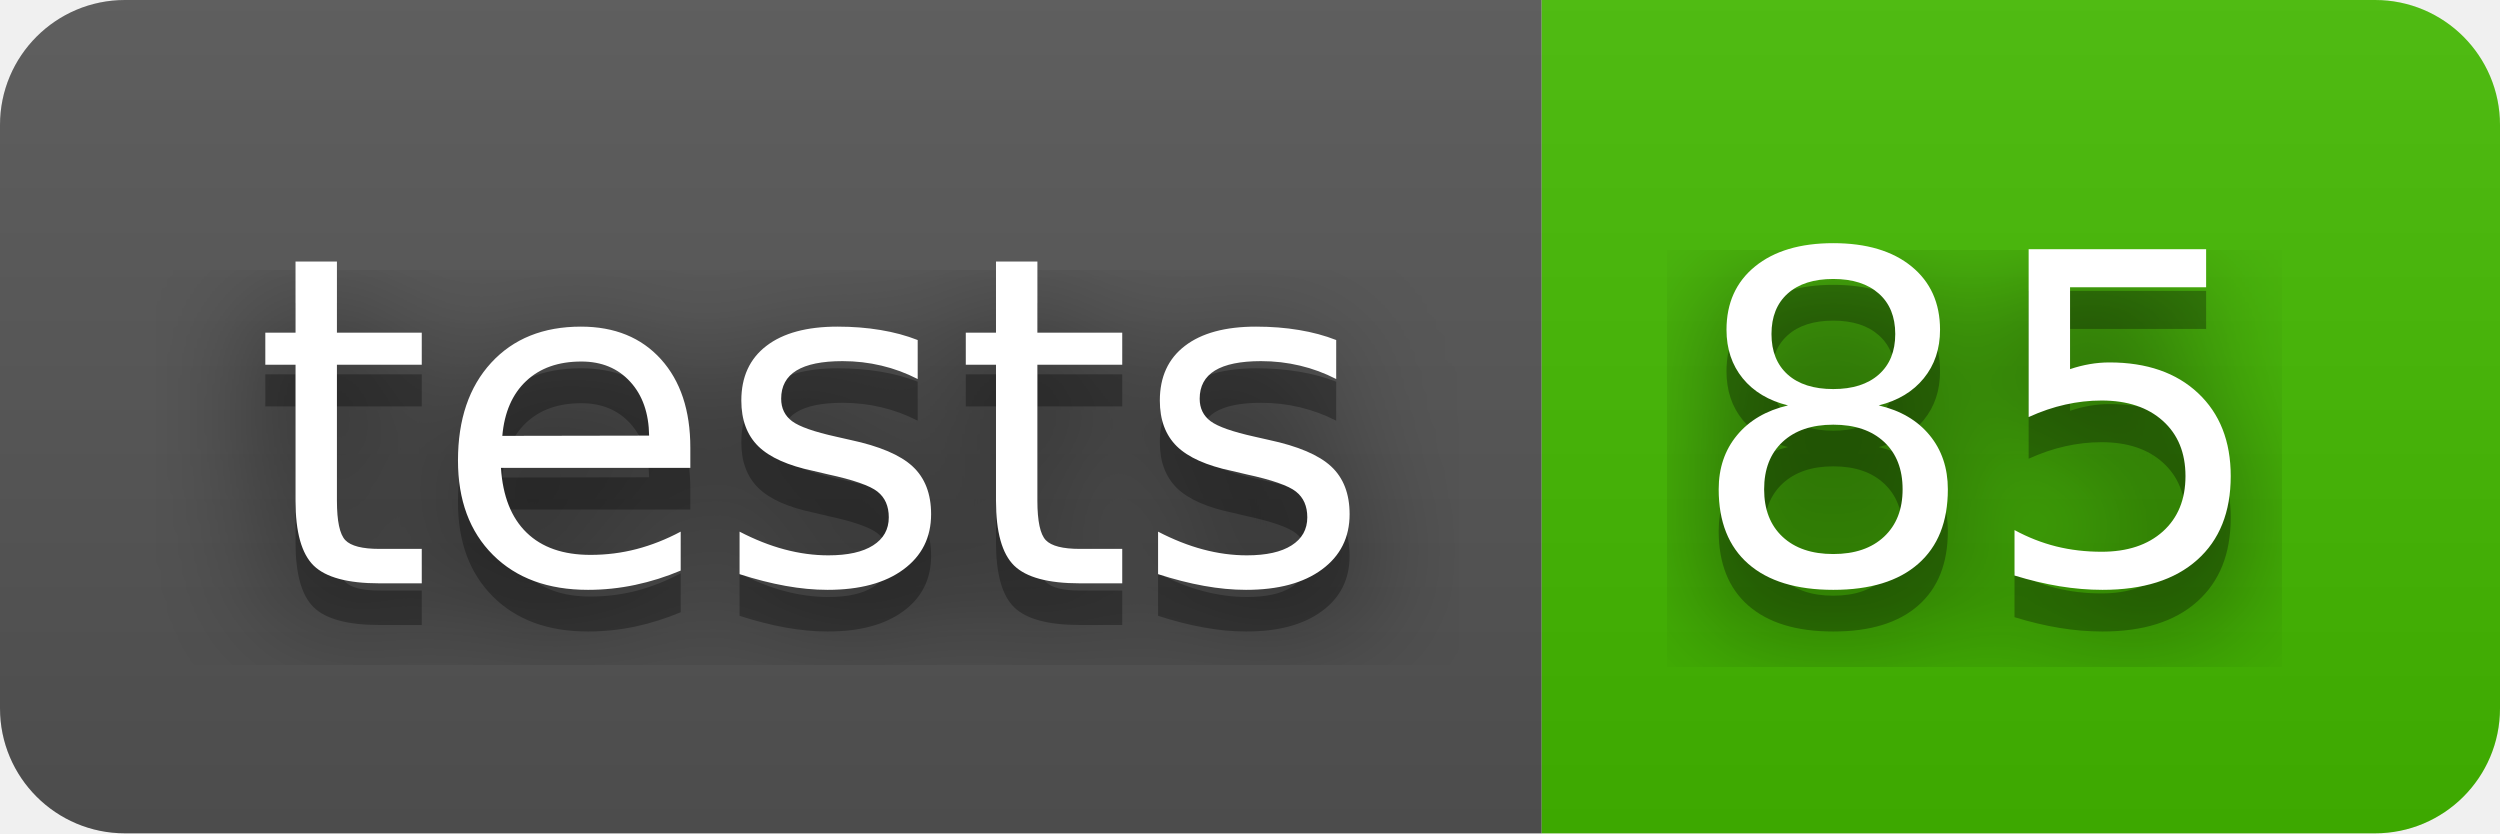
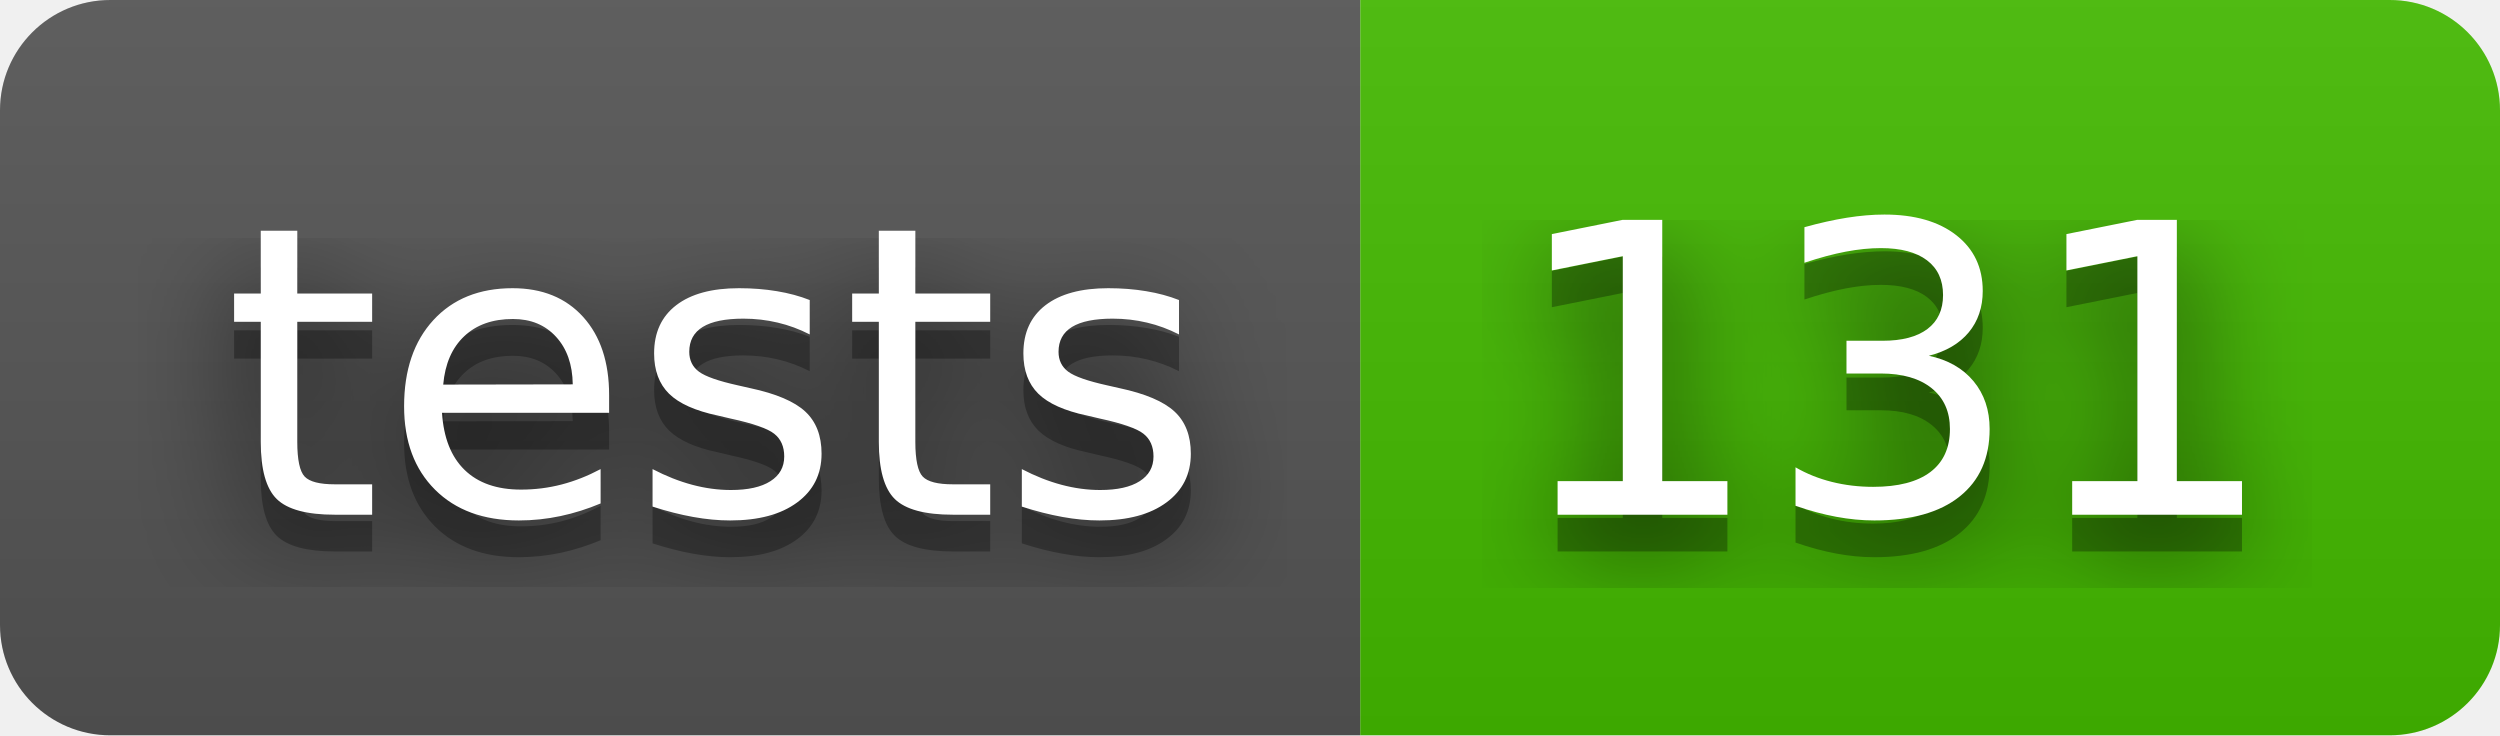
- <svg xmlns="http://www.w3.org/2000/svg" width="60" height="20" role="img" aria-label="tests: 85">
+ <svg xmlns="http://www.w3.org/2000/svg" width="68" height="20" role="img" aria-label="tests: 131">
  <filter id="blur">
    <feGaussianBlur stdDeviation="16" />
  </filter>
  <linearGradient id="s" x2="0" y2="100%">
    <stop offset="0" stop-color="#bbb" stop-opacity=".1" />
    <stop offset="1" stop-opacity=".1" />
  </linearGradient>
  <clipPath id="r">
-     <rect width="60" height="20" rx="3" />
+     <rect width="68" height="20" rx="3" />
  </clipPath>
  <g clip-path="url(#r)">
    <rect width="37" height="20" fill="#555" />
-     <rect x="37" width="23" height="20" fill="#4b0" />
-     <rect width="60" height="20" fill="url(#s)" />
+     <rect x="37" width="31" height="20" fill="#4b0" />
+     <rect width="68" height="20" fill="url(#s)" />
  </g>
  <g fill="#fff" text-anchor="middle" font-family="Verdana,Geneva,DejaVu Sans,sans-serif" text-rendering="geometricPrecision" font-size="110">
    <g transform="scale(.1)">
      <g aria-hidden="true" fill="#010101">
        <text x="195" y="150" fill-opacity=".8" filter="url(#blur)" textLength="270">tests</text>
        <text x="195" y="150" fill-opacity=".3" textLength="270">tests</text>
      </g>
      <text x="195" y="140" textLength="270">tests</text>
    </g>
    <g transform="scale(.1)">
      <g aria-hidden="true" fill="#010101">
-         <text x="475" y="150" fill-opacity=".8" filter="url(#blur)" textLength="130">85</text>
-         <text x="475" y="150" fill-opacity=".3" textLength="130">85</text>
+         <text x="515" y="150" fill-opacity=".8" filter="url(#blur)" textLength="210">131</text>
+         <text x="515" y="150" fill-opacity=".3" textLength="210">131</text>
      </g>
-       <text x="475" y="140" textLength="130">85</text>
+       <text x="515" y="140" textLength="210">131</text>
    </g>
  </g>
</svg>
